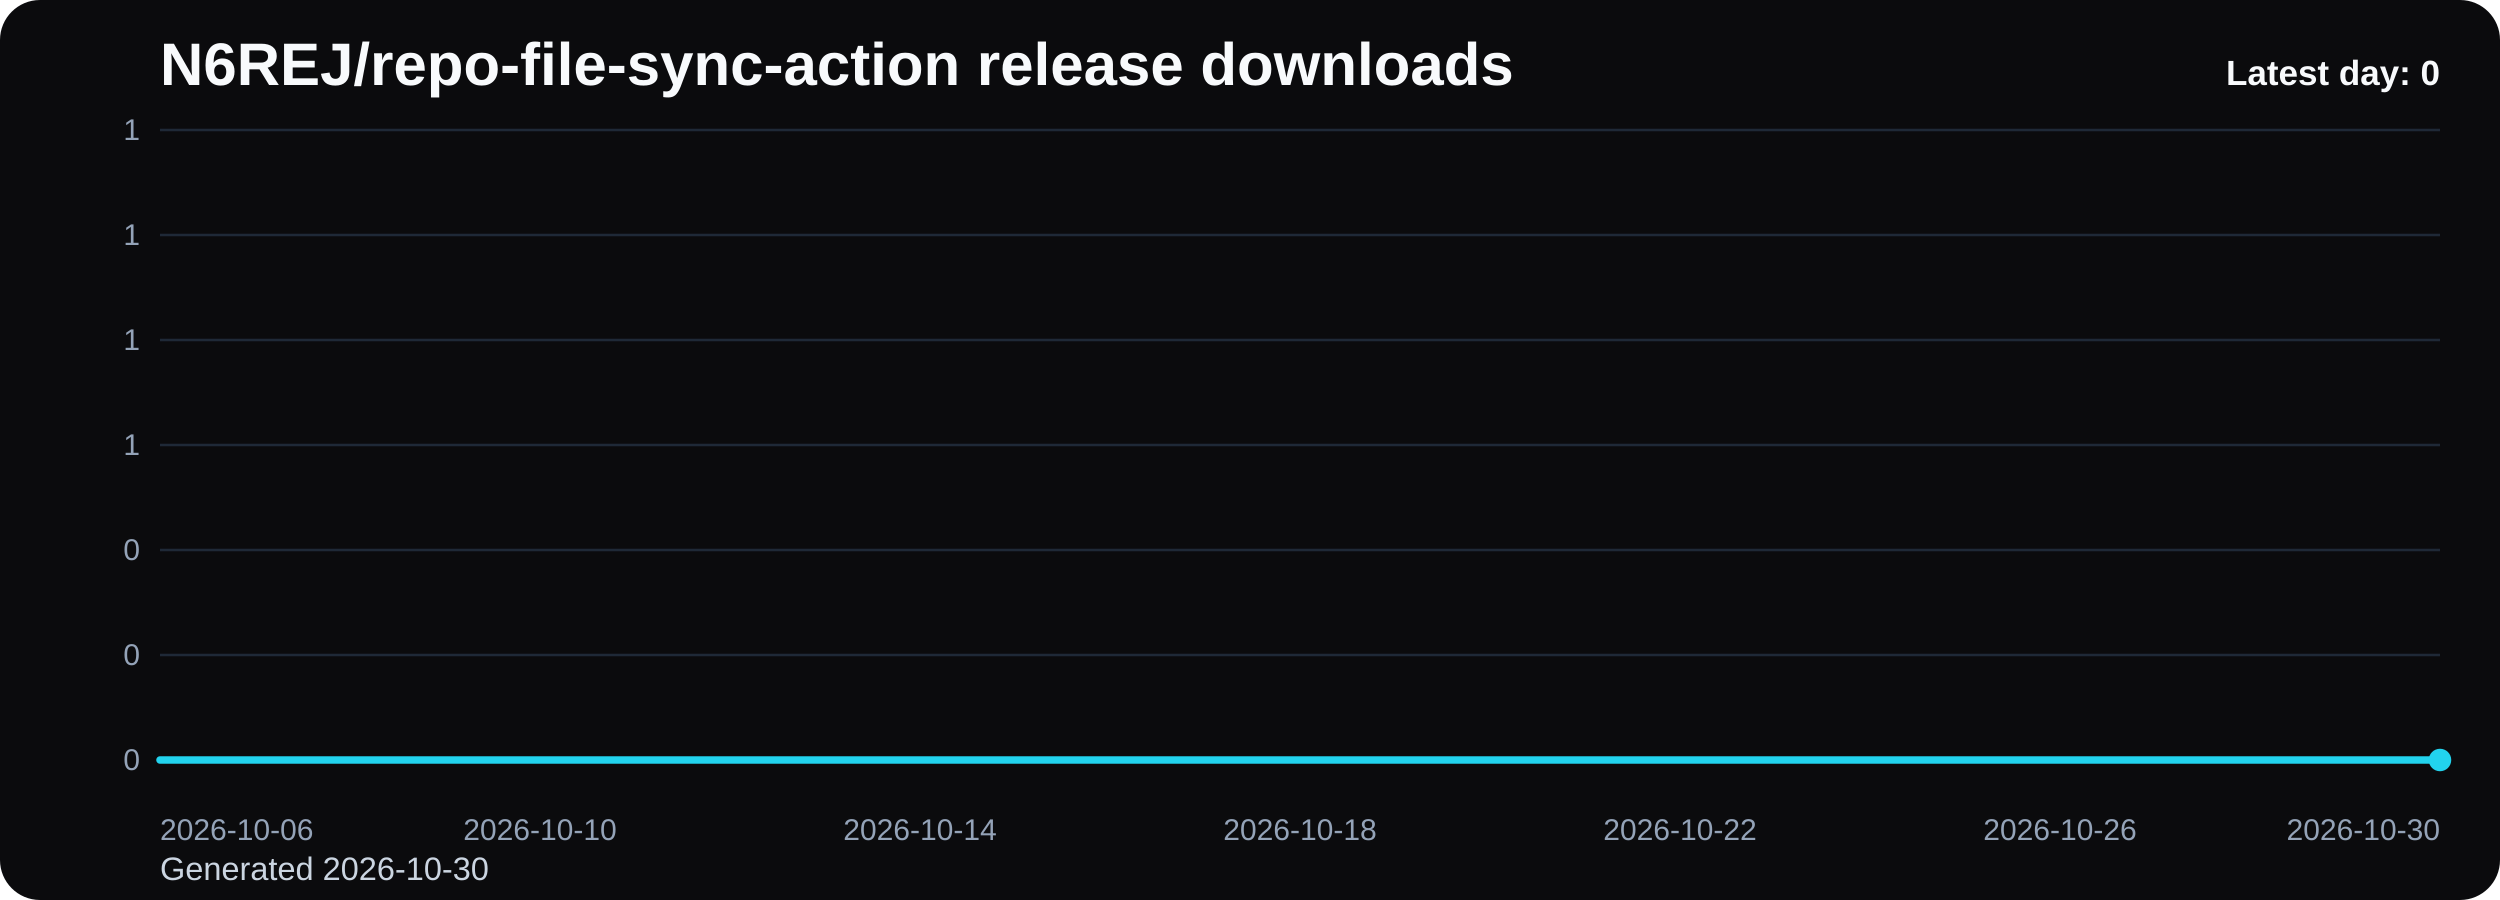
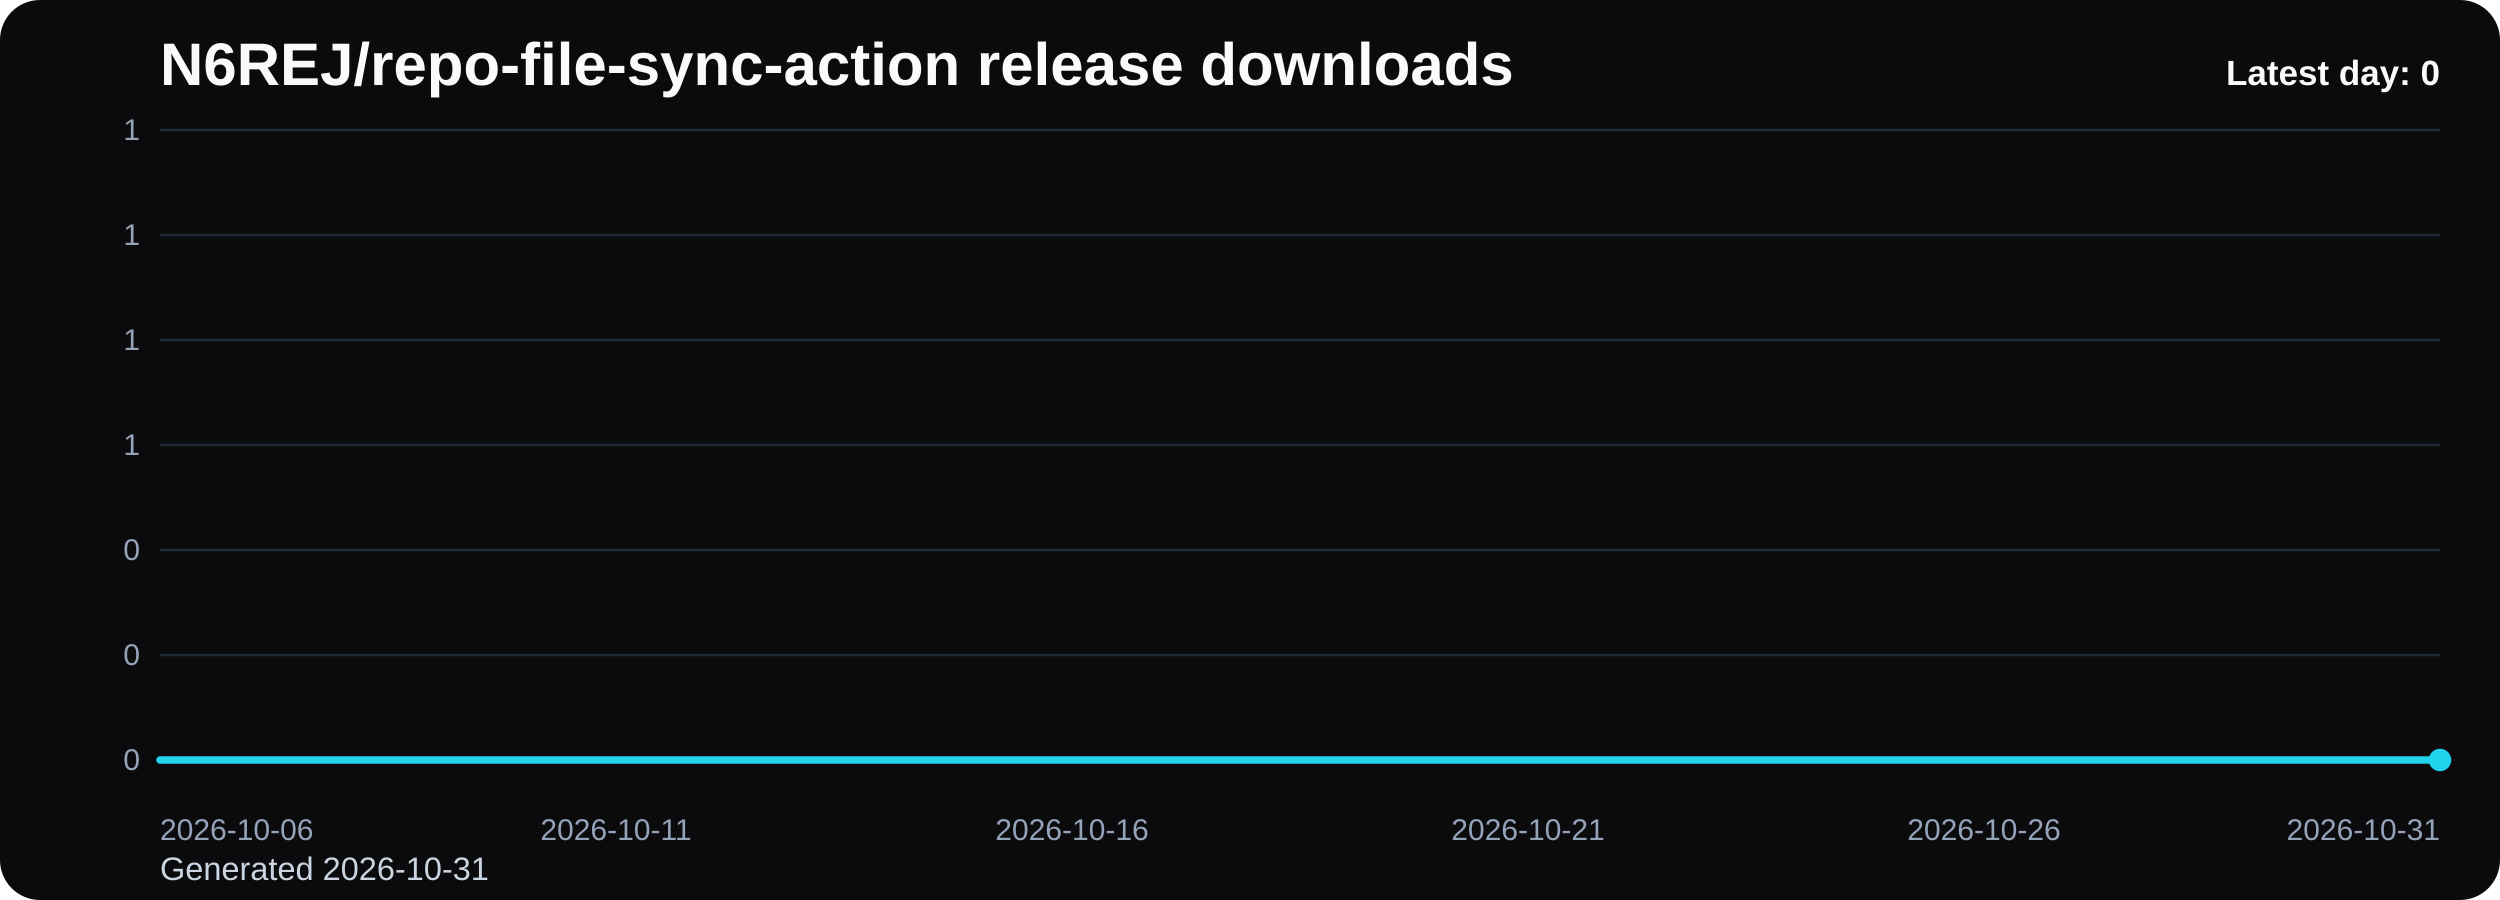
<svg xmlns="http://www.w3.org/2000/svg" viewBox="0 0 1000 360" role="img" aria-label="N6REJ/repo-file-sync-action release downloads chart">
  <defs>
    <linearGradient id="fill-daily-black" x1="0" y1="0" x2="0" y2="1">
      <stop offset="0%" stop-color="#22d3ee" stop-opacity="0.32" />
      <stop offset="100%" stop-color="#22d3ee" stop-opacity="0.05" />
    </linearGradient>
    <style>
      .bg { fill: #0b0b0d; }
      .title { font: 700 24px Arial, sans-serif; fill: #f8fafc; }
      .sub { font: 400 13px Arial, sans-serif; fill: #cbd5e1; }
      .grid { stroke: #1f2937; stroke-width: 1; }
      .axis { font: 400 12px Arial, sans-serif; fill: #94a3b8; }
      .line { fill: none; stroke: #22d3ee; stroke-width: 3; stroke-linecap: round; stroke-linejoin: round; }
      .dot { fill: #22d3ee; }
      .value { font: 600 11px Arial, sans-serif; fill: #cbd5e1; }
      .latest { font: 700 14px Arial, sans-serif; fill: #f8fafc; }
    </style>
  </defs>
  <rect class="bg" x="0" y="0" width="1000" height="360" rx="16" />
  <text class="title" x="64" y="34">N6REJ/repo-file-sync-action release downloads</text>
-   <text class="sub" x="64" y="352">Generated 2026-10-30</text>
+   <text class="sub" x="64" y="352">Generated 2026-10-31</text>
  <line x1="64" y1="52.00" x2="976" y2="52.00" class="grid" />
  <text x="56" y="56.00" text-anchor="end" class="axis">1</text>
  <line x1="64" y1="94.00" x2="976" y2="94.00" class="grid" />
  <text x="56" y="98.00" text-anchor="end" class="axis">1</text>
  <line x1="64" y1="136.00" x2="976" y2="136.00" class="grid" />
  <text x="56" y="140.00" text-anchor="end" class="axis">1</text>
  <line x1="64" y1="178.00" x2="976" y2="178.00" class="grid" />
  <text x="56" y="182.00" text-anchor="end" class="axis">1</text>
  <line x1="64" y1="220.00" x2="976" y2="220.00" class="grid" />
  <text x="56" y="224.00" text-anchor="end" class="axis">0</text>
  <line x1="64" y1="262.00" x2="976" y2="262.00" class="grid" />
  <text x="56" y="266.00" text-anchor="end" class="axis">0</text>
  <line x1="64" y1="304.00" x2="976" y2="304.00" class="grid" />
  <text x="56" y="308.00" text-anchor="end" class="axis">0</text>
-   <path d="M 64.00 304 L 64.00 304.00 L 102.00 304.00 L 140.00 304.00 L 178.00 304.00 L 216.00 304.00 L 254.00 304.00 L 292.00 304.00 L 330.00 304.00 L 368.00 304.00 L 406.00 304.00 L 444.00 304.00 L 482.00 304.00 L 520.00 304.00 L 558.00 304.00 L 596.00 304.00 L 634.00 304.00 L 672.00 304.00 L 710.00 304.00 L 748.00 304.00 L 786.00 304.00 L 824.00 304.00 L 862.00 304.00 L 900.00 304.00 L 938.00 304.00 L 976.00 304.00 L 976.00 304 Z" fill="url(#fill-daily-black)" />
-   <polyline class="line" points="64.00,304.00 102.00,304.00 140.00,304.00 178.00,304.00 216.00,304.00 254.00,304.00 292.00,304.00 330.00,304.00 368.00,304.00 406.00,304.00 444.00,304.00 482.00,304.00 520.00,304.00 558.00,304.00 596.00,304.00 634.00,304.00 672.00,304.00 710.00,304.00 748.00,304.00 786.00,304.00 824.00,304.00 862.00,304.00 900.00,304.00 938.00,304.00 976.00,304.00" />
+   <path d="M 64.00 304 L 64.00 304.00 L 100.48 304.00 L 136.96 304.00 L 173.44 304.00 L 209.92 304.00 L 246.40 304.00 L 282.88 304.00 L 319.36 304.00 L 355.84 304.00 L 392.32 304.00 L 428.80 304.00 L 465.28 304.00 L 501.76 304.00 L 538.24 304.00 L 574.72 304.00 L 611.20 304.00 L 647.68 304.00 L 684.16 304.00 L 720.64 304.00 L 757.12 304.00 L 793.60 304.00 L 830.08 304.00 L 866.56 304.00 L 903.04 304.00 L 939.52 304.00 L 976.00 304.00 L 976.00 304 Z" fill="url(#fill-daily-black)" />
+   <polyline class="line" points="64.00,304.00 100.48,304.00 136.96,304.00 173.44,304.00 209.92,304.00 246.40,304.00 282.88,304.00 319.36,304.00 355.84,304.00 392.32,304.00 428.80,304.00 465.28,304.00 501.76,304.00 538.24,304.00 574.72,304.00 611.20,304.00 647.68,304.00 684.16,304.00 720.64,304.00 757.12,304.00 793.60,304.00 830.08,304.00 866.56,304.00 903.04,304.00 939.52,304.00 976.00,304.00" />
  <circle class="dot" cx="976.00" cy="304.00" r="4.5" />
  <text class="axis" x="64.00" y="336" text-anchor="start">2026-10-06</text>
-   <text class="axis" x="216.00" y="336" text-anchor="middle">2026-10-10</text>
-   <text class="axis" x="368.00" y="336" text-anchor="middle">2026-10-14</text>
-   <text class="axis" x="520.00" y="336" text-anchor="middle">2026-10-18</text>
-   <text class="axis" x="672.00" y="336" text-anchor="middle">2026-10-22</text>
-   <text class="axis" x="824.00" y="336" text-anchor="middle">2026-10-26</text>
-   <text class="axis" x="976.00" y="336" text-anchor="end">2026-10-30</text>
+   <text class="axis" x="246.40" y="336" text-anchor="middle">2026-10-11</text>
+   <text class="axis" x="428.80" y="336" text-anchor="middle">2026-10-16</text>
+   <text class="axis" x="611.20" y="336" text-anchor="middle">2026-10-21</text>
+   <text class="axis" x="793.60" y="336" text-anchor="middle">2026-10-26</text>
+   <text class="axis" x="976.00" y="336" text-anchor="end">2026-10-31</text>
  <text class="latest" x="976" y="34" text-anchor="end">Latest day: 0</text>
</svg>
